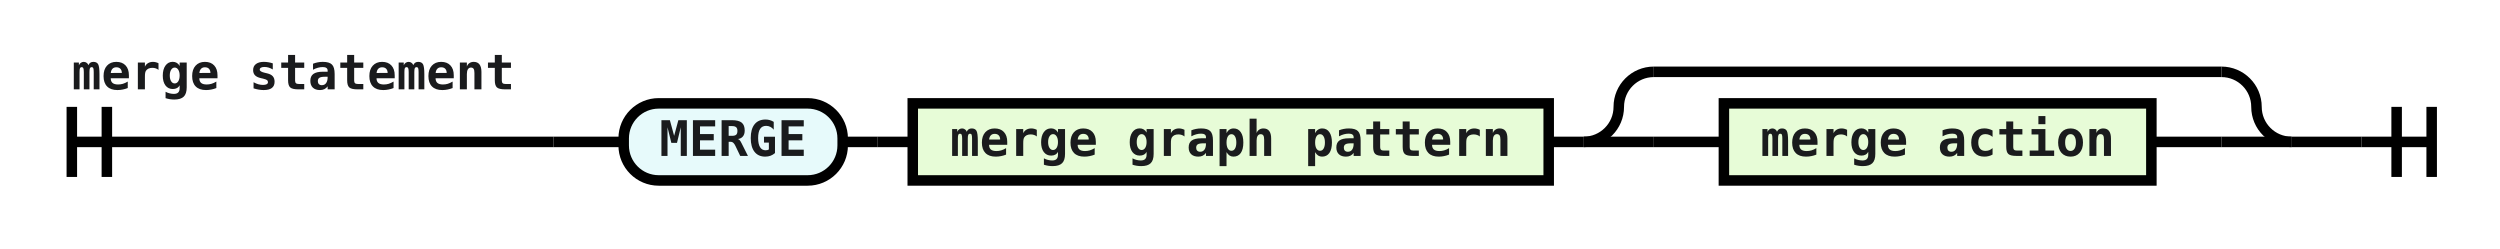
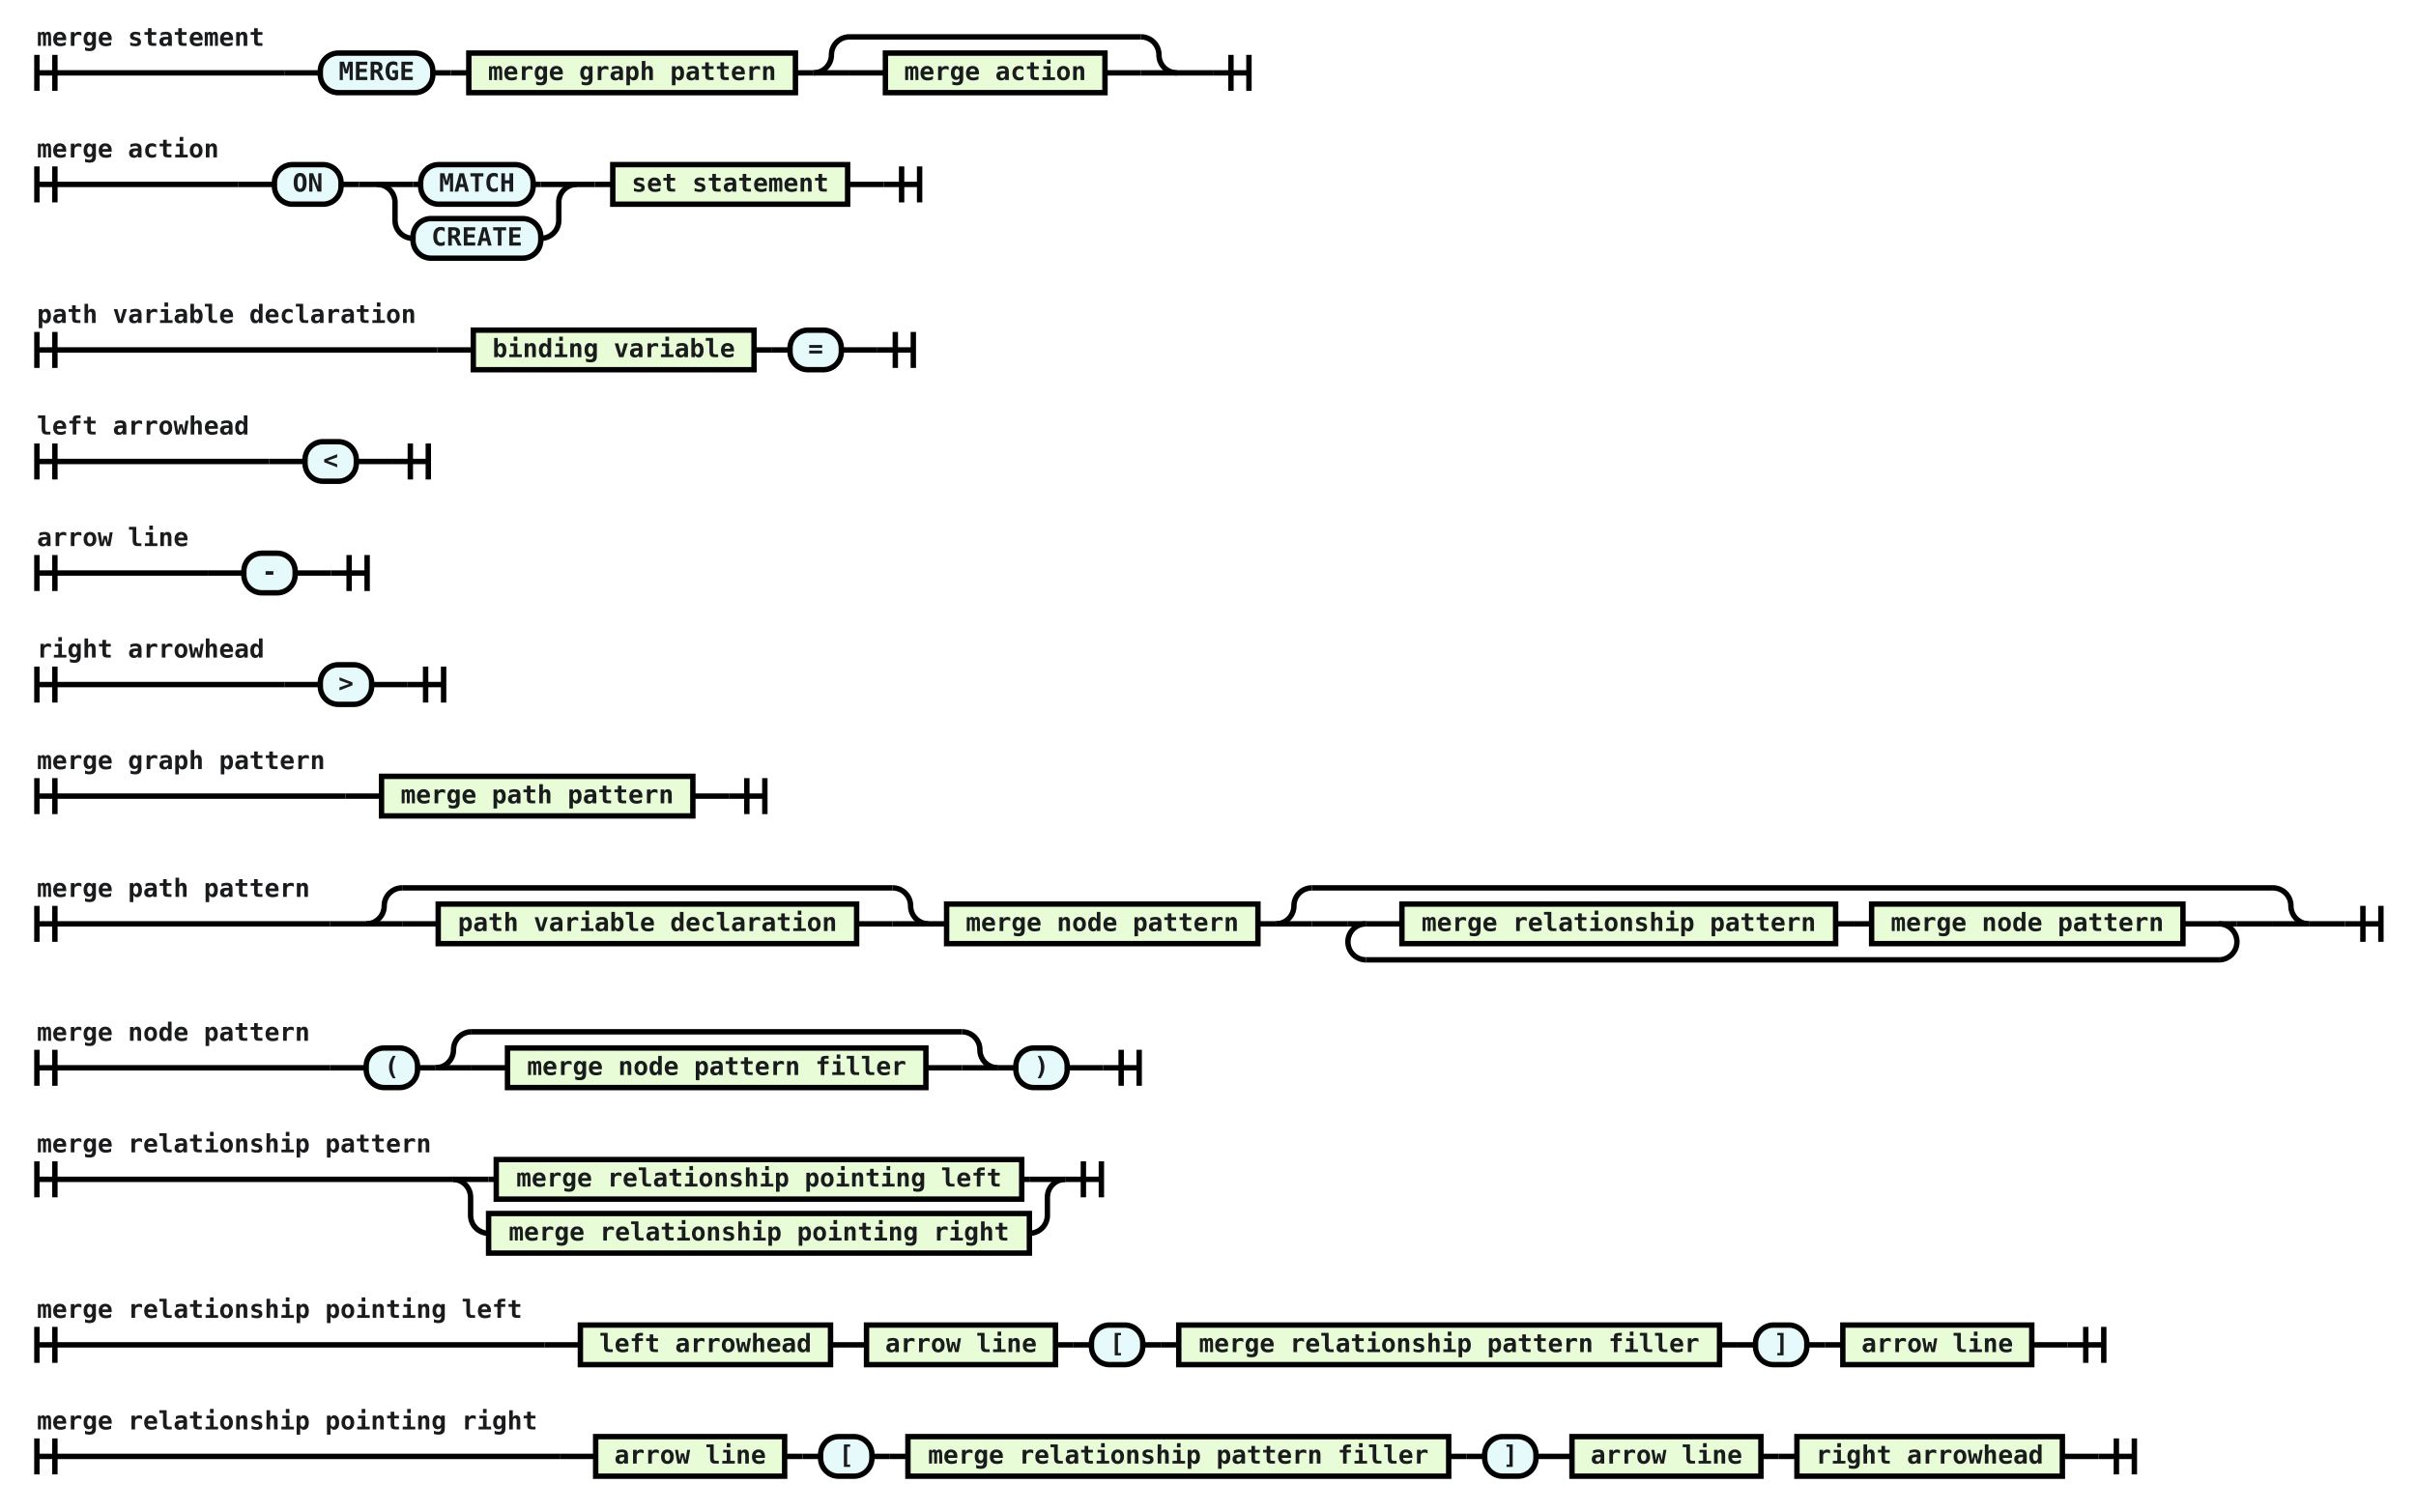
- <svg xmlns="http://www.w3.org/2000/svg" class="railroad-diagram" viewBox="0 0 713.5 71.0" width="713.5" height="71.0">
+ <svg xmlns="http://www.w3.org/2000/svg" class="railroad-diagram" viewBox="0 0 1342.5 840.0" width="1342.5" height="840.0">
  <g transform="translate(0, 0)">
    <g transform="translate(.5 .5)">
      <g>
        <path d="M20 30v20m10 -20v20m-10 -10h137.5" />
        <text style="text-anchor:start" x="20" y="25">merge statement</text>
      </g>
      <g>
        <path d="M157.5 40h0.0" />
        <path d="M673.5 40h0.0" />
        <path d="M157.5 40h20" />
        <g>
          <path d="M177.5 40h0.0" />
          <path d="M653.5 40h0.0" />
          <g class="terminal ">
            <path d="M177.5 40h0.0" />
            <path d="M240.0 40h0.0" />
            <rect height="22" rx="10" ry="10" width="62.5" x="177.5" y="29" />
            <text x="208.75" y="44">MERGE</text>
          </g>
          <path d="M240.0 40h10" />
          <path d="M250.0 40h10" />
          <g class="non-terminal ">
            <path d="M260.0 40h0.0" />
            <path d="M441.5 40h0.0" />
            <rect height="22" width="181.5" x="260" y="29" />
            <text x="350.75" y="44">merge graph pattern</text>
          </g>
          <path d="M441.5 40h10" />
          <g>
            <path d="M451.5 40h0.0" />
            <path d="M653.5 40h0.0" />
            <path d="M451.5 40a10 10 0 0 0 10 -10v0a10 10 0 0 1 10 -10" />
            <g>
              <path d="M471.5 20h162.0" />
            </g>
            <path d="M633.5 20a10 10 0 0 1 10 10v0a10 10 0 0 0 10 10" />
            <path d="M451.5 40h20" />
            <g>
              <path d="M471.5 40h0.0" />
              <path d="M633.5 40h0.0" />
              <path d="M471.5 40h20" />
              <g>
                <path d="M491.5 40h0.0" />
                <path d="M613.5 40h0.0" />
                <g class="non-terminal ">
                  <path d="M491.5 40h0.0" />
                  <path d="M613.5 40h0.0" />
                  <rect height="22" width="122" x="491.5" y="29" />
                  <text x="552.5" y="44">merge action</text>
                </g>
              </g>
              <path d="M613.5 40h20" />
            </g>
            <path d="M633.5 40h20" />
          </g>
        </g>
        <path d="M653.5 40h20" />
      </g>
      <path d="M 673.5 40 h 20 m -10 -10 v 20 m 10 -20 v 20" />
    </g>
  </g>
+   <g transform="translate(0, 71.0)">
+     <g transform="translate(.5 .5)">
+       <g>
+         <path d="M20 21v20m10 -20v20m-10 -10h112.0" />
+         <text style="text-anchor:start" x="20" y="16">merge action</text>
+       </g>
+       <g>
+         <path d="M132.0 31h0.0" />
+         <path d="M490.5 31h0.0" />
+         <path d="M132.0 31h20" />
+         <g>
+           <path d="M152.0 31h0.0" />
+           <path d="M470.5 31h0.0" />
+           <g class="terminal ">
+             <path d="M152.0 31h0.0" />
+             <path d="M189.0 31h0.0" />
+             <rect height="22" rx="10" ry="10" width="37" x="152" y="20" />
+             <text x="170.5" y="35">ON</text>
+           </g>
+           <path d="M189.0 31h10" />
+           <path d="M199.0 31h10" />
+           <g>
+             <path d="M209.0 31h0.0" />
+             <path d="M320.0 31h0.0" />
+             <g>
+               <path d="M209.0 31h0.0" />
+               <path d="M320.0 31h0.0" />
+               <path d="M209.0 31h20" />
+               <g>
+                 <path d="M229.0 31h4.25" />
+                 <path d="M295.75 31h4.25" />
+                 <g class="terminal ">
+                   <path d="M233.25 31h0.0" />
+                   <path d="M295.75 31h0.0" />
+                   <rect height="22" rx="10" ry="10" width="62.5" x="233.25" y="20" />
+                   <text x="264.5" y="35">MATCH</text>
+                 </g>
+               </g>
+               <path d="M300.0 31h20" />
+               <path d="M209.0 31a10 10 0 0 1 10 10v10a10 10 0 0 0 10 10" />
+               <g>
+                 <path d="M229.0 61h0.0" />
+                 <path d="M300.0 61h0.0" />
+                 <g class="terminal ">
+                   <path d="M229.0 61h0.0" />
+                   <path d="M300.0 61h0.0" />
+                   <rect height="22" rx="10" ry="10" width="71" x="229" y="50" />
+                   <text x="264.5" y="65">CREATE</text>
+                 </g>
+               </g>
+               <path d="M300.0 61a10 10 0 0 0 10 -10v-10a10 10 0 0 1 10 -10" />
+             </g>
+           </g>
+           <path d="M320.0 31h10" />
+           <path d="M330.0 31h10" />
+           <g class="non-terminal ">
+             <path d="M340.0 31h0.0" />
+             <path d="M470.5 31h0.0" />
+             <rect height="22" width="130.5" x="340" y="20" />
+             <text x="405.25" y="35">set statement</text>
+           </g>
+         </g>
+         <path d="M470.5 31h20" />
+       </g>
+       <path d="M 490.5 31 h 20 m -10 -10 v 20 m 10 -20 v 20" />
+     </g>
+   </g>
+   <g transform="translate(0, 163.0)">
+     <g transform="translate(.5 .5)">
+       <g>
+         <path d="M20 21v20m10 -20v20m-10 -10h222.5" />
+         <text style="text-anchor:start" x="20" y="16">path variable declaration</text>
+       </g>
+       <g>
+         <path d="M242.5 31h0.0" />
+         <path d="M487.0 31h0.0" />
+         <path d="M242.5 31h20" />
+         <g>
+           <path d="M262.5 31h0.0" />
+           <path d="M467.0 31h0.0" />
+           <g class="non-terminal ">
+             <path d="M262.5 31h0.0" />
+             <path d="M418.5 31h0.0" />
+             <rect height="22" width="156" x="262.5" y="20" />
+             <text x="340.5" y="35">binding variable</text>
+           </g>
+           <path d="M418.5 31h10" />
+           <path d="M428.5 31h10" />
+           <g class="terminal ">
+             <path d="M438.5 31h0.0" />
+             <path d="M467.0 31h0.0" />
+             <rect height="22" rx="10" ry="10" width="28.5" x="438.5" y="20" />
+             <text x="452.75" y="35">=</text>
+           </g>
+         </g>
+         <path d="M467.0 31h20" />
+       </g>
+       <path d="M 487.0 31 h 20 m -10 -10 v 20 m 10 -20 v 20" />
+     </g>
+   </g>
+   <g transform="translate(0, 225.0)">
+     <g transform="translate(.5 .5)">
+       <g>
+         <path d="M20 21v20m10 -20v20m-10 -10h129.0" />
+         <text style="text-anchor:start" x="20" y="16">left arrowhead</text>
+       </g>
+       <g>
+         <path d="M149.0 31h0.0" />
+         <path d="M217.5 31h0.0" />
+         <path d="M149.0 31h20" />
+         <g>
+           <path d="M169.0 31h0.0" />
+           <path d="M197.5 31h0.0" />
+           <g class="terminal ">
+             <path d="M169.0 31h0.0" />
+             <path d="M197.5 31h0.0" />
+             <rect height="22" rx="10" ry="10" width="28.5" x="169" y="20" />
+             <text x="183.25" y="35">&lt;</text>
+           </g>
+         </g>
+         <path d="M197.5 31h20" />
+       </g>
+       <path d="M 217.5 31 h 20 m -10 -10 v 20 m 10 -20 v 20" />
+     </g>
+   </g>
+   <g transform="translate(0, 287.0)">
+     <g transform="translate(.5 .5)">
+       <g>
+         <path d="M20 21v20m10 -20v20m-10 -10h95.0" />
+         <text style="text-anchor:start" x="20" y="16">arrow line</text>
+       </g>
+       <g>
+         <path d="M115.0 31h0.0" />
+         <path d="M183.5 31h0.0" />
+         <path d="M115.0 31h20" />
+         <g>
+           <path d="M135.0 31h0.0" />
+           <path d="M163.5 31h0.0" />
+           <g class="terminal ">
+             <path d="M135.0 31h0.0" />
+             <path d="M163.5 31h0.0" />
+             <rect height="22" rx="10" ry="10" width="28.5" x="135" y="20" />
+             <text x="149.25" y="35">-</text>
+           </g>
+         </g>
+         <path d="M163.5 31h20" />
+       </g>
+       <path d="M 183.5 31 h 20 m -10 -10 v 20 m 10 -20 v 20" />
+     </g>
+   </g>
+   <g transform="translate(0, 349.0)">
+     <g transform="translate(.5 .5)">
+       <g>
+         <path d="M20 21v20m10 -20v20m-10 -10h137.5" />
+         <text style="text-anchor:start" x="20" y="16">right arrowhead</text>
+       </g>
+       <g>
+         <path d="M157.5 31h0.0" />
+         <path d="M226.0 31h0.0" />
+         <path d="M157.5 31h20" />
+         <g>
+           <path d="M177.5 31h0.0" />
+           <path d="M206.0 31h0.0" />
+           <g class="terminal ">
+             <path d="M177.5 31h0.0" />
+             <path d="M206.0 31h0.0" />
+             <rect height="22" rx="10" ry="10" width="28.5" x="177.5" y="20" />
+             <text x="191.75" y="35">&gt;</text>
+           </g>
+         </g>
+         <path d="M206.0 31h20" />
+       </g>
+       <path d="M 226.0 31 h 20 m -10 -10 v 20 m 10 -20 v 20" />
+     </g>
+   </g>
+   <g transform="translate(0, 411.0)">
+     <g transform="translate(.5 .5)">
+       <g>
+         <path d="M20 21v20m10 -20v20m-10 -10h171.5" />
+         <text style="text-anchor:start" x="20" y="16">merge graph pattern</text>
+       </g>
+       <g>
+         <path d="M191.5 31h0.0" />
+         <path d="M404.5 31h0.0" />
+         <path d="M191.5 31h20" />
+         <g>
+           <path d="M211.5 31h0.0" />
+           <path d="M384.5 31h0.0" />
+           <g class="non-terminal ">
+             <path d="M211.5 31h0.0" />
+             <path d="M384.5 31h0.0" />
+             <rect height="22" width="173" x="211.5" y="20" />
+             <text x="298" y="35">merge path pattern</text>
+           </g>
+         </g>
+         <path d="M384.5 31h20" />
+       </g>
+       <path d="M 404.5 31 h 20 m -10 -10 v 20 m 10 -20 v 20" />
+     </g>
+   </g>
+   <g transform="translate(0, 473.0)">
+     <g transform="translate(.5 .5)">
+       <g>
+         <path d="M20 30v20m10 -20v20m-10 -10h163.0" />
+         <text style="text-anchor:start" x="20" y="25">merge path pattern</text>
+       </g>
+       <g>
+         <path d="M183.0 40h0.0" />
+         <path d="M1302.5 40h0.0" />
+         <path d="M183.0 40h20" />
+         <g>
+           <path d="M203.0 40h0.0" />
+           <path d="M1282.5 40h0.0" />
+           <g>
+             <path d="M203.0 40h0.0" />
+             <path d="M515.5 40h0.0" />
+             <path d="M203.0 40a10 10 0 0 0 10 -10v0a10 10 0 0 1 10 -10" />
+             <g>
+               <path d="M223.0 20h272.5" />
+             </g>
+             <path d="M495.5 20a10 10 0 0 1 10 10v0a10 10 0 0 0 10 10" />
+             <path d="M203.0 40h20" />
+             <g>
+               <path d="M223.0 40h0.0" />
+               <path d="M495.5 40h0.0" />
+               <path d="M223.0 40h20" />
+               <g>
+                 <path d="M243.0 40h0.0" />
+                 <path d="M475.5 40h0.0" />
+                 <g class="non-terminal ">
+                   <path d="M243.0 40h0.0" />
+                   <path d="M475.5 40h0.0" />
+                   <rect height="22" width="232.5" x="243" y="29" />
+                   <text x="359.25" y="44">path variable declaration</text>
+                 </g>
+               </g>
+               <path d="M475.5 40h20" />
+             </g>
+             <path d="M495.5 40h20" />
+           </g>
+           <path d="M515.5 40h10" />
+           <g class="non-terminal ">
+             <path d="M525.5 40h0.0" />
+             <path d="M698.5 40h0.0" />
+             <rect height="22" width="173" x="525.5" y="29" />
+             <text x="612" y="44">merge node pattern</text>
+           </g>
+           <path d="M698.5 40h10" />
+           <g>
+             <path d="M708.5 40h0.0" />
+             <path d="M1282.5 40h0.0" />
+             <path d="M708.5 40a10 10 0 0 0 10 -10v0a10 10 0 0 1 10 -10" />
+             <g>
+               <path d="M728.5 20h534.0" />
+             </g>
+             <path d="M1262.5 20a10 10 0 0 1 10 10v0a10 10 0 0 0 10 10" />
+             <path d="M708.5 40h20" />
+             <g>
+               <path d="M728.5 40h0.0" />
+               <path d="M1262.5 40h0.0" />
+               <path d="M728.5 40h20" />
+               <g>
+                 <path d="M748.5 40h0.0" />
+                 <path d="M1242.5 40h0.0" />
+                 <g>
+                   <path d="M748.5 40h0.0" />
+                   <path d="M1242.5 40h0.0" />
+                   <path d="M748.5 40h10" />
+                   <g>
+                     <path d="M758.5 40h0.0" />
+                     <path d="M1232.5 40h0.0" />
+                     <g>
+                       <path d="M758.5 40h0.0" />
+                       <path d="M1232.5 40h0.0" />
+                       <g>
+                         <path d="M758.5 40h0.0" />
+                         <path d="M1232.5 40h0.0" />
+                         <path d="M758.5 40h20" />
+                         <g>
+                           <path d="M778.5 40h0.0" />
+                           <path d="M1212.5 40h0.0" />
+                           <g class="non-terminal ">
+                             <path d="M778.5 40h0.0" />
+                             <path d="M1019.5 40h0.0" />
+                             <rect height="22" width="241" x="778.5" y="29" />
+                             <text x="899" y="44">merge relationship pattern</text>
+                           </g>
+                           <path d="M1019.5 40h10" />
+                           <path d="M1029.5 40h10" />
+                           <g class="non-terminal ">
+                             <path d="M1039.5 40h0.0" />
+                             <path d="M1212.5 40h0.0" />
+                             <rect height="22" width="173" x="1039.5" y="29" />
+                             <text x="1126" y="44">merge node pattern</text>
+                           </g>
+                         </g>
+                         <path d="M1212.5 40h20" />
+                       </g>
+                     </g>
+                   </g>
+                   <path d="M1232.5 40h10" />
+                   <path d="M758.5 40a10 10 0 0 0 -10 10v0a10 10 0 0 0 10 10" />
+                   <g>
+                     <path d="M758.5 60h474.0" />
+                   </g>
+                   <path d="M1232.5 60a10 10 0 0 0 10 -10v0a10 10 0 0 0 -10 -10" />
+                 </g>
+               </g>
+               <path d="M1242.5 40h20" />
+             </g>
+             <path d="M1262.5 40h20" />
+           </g>
+         </g>
+         <path d="M1282.5 40h20" />
+       </g>
+       <path d="M 1302.5 40 h 20 m -10 -10 v 20 m 10 -20 v 20" />
+     </g>
+   </g>
+   <g transform="translate(0, 553.0)">
+     <g transform="translate(.5 .5)">
+       <g>
+         <path d="M20 30v20m10 -20v20m-10 -10h163.0" />
+         <text style="text-anchor:start" x="20" y="25">merge node pattern</text>
+       </g>
+       <g>
+         <path d="M183.0 40h0.0" />
+         <path d="M612.5 40h0.0" />
+         <path d="M183.0 40h20" />
+         <g>
+           <path d="M203.0 40h0.0" />
+           <path d="M592.5 40h0.0" />
+           <g class="terminal ">
+             <path d="M203.0 40h0.0" />
+             <path d="M231.5 40h0.0" />
+             <rect height="22" rx="10" ry="10" width="28.5" x="203" y="29" />
+             <text x="217.25" y="44">(</text>
+           </g>
+           <path d="M231.5 40h10" />
+           <g>
+             <path d="M241.5 40h0.0" />
+             <path d="M554.0 40h0.0" />
+             <path d="M241.5 40a10 10 0 0 0 10 -10v0a10 10 0 0 1 10 -10" />
+             <g>
+               <path d="M261.5 20h272.5" />
+             </g>
+             <path d="M534.0 20a10 10 0 0 1 10 10v0a10 10 0 0 0 10 10" />
+             <path d="M241.5 40h20" />
+             <g>
+               <path d="M261.5 40h0.0" />
+               <path d="M534.0 40h0.0" />
+               <path d="M261.5 40h20" />
+               <g>
+                 <path d="M281.5 40h0.0" />
+                 <path d="M514.0 40h0.0" />
+                 <g class="non-terminal ">
+                   <path d="M281.5 40h0.0" />
+                   <path d="M514.0 40h0.0" />
+                   <rect height="22" width="232.5" x="281.5" y="29" />
+                   <text x="397.75" y="44">merge node pattern filler</text>
+                 </g>
+               </g>
+               <path d="M514.0 40h20" />
+             </g>
+             <path d="M534.0 40h20" />
+           </g>
+           <path d="M554.0 40h10" />
+           <g class="terminal ">
+             <path d="M564.0 40h0.0" />
+             <path d="M592.5 40h0.0" />
+             <rect height="22" rx="10" ry="10" width="28.5" x="564" y="29" />
+             <text x="578.25" y="44">)</text>
+           </g>
+         </g>
+         <path d="M592.5 40h20" />
+       </g>
+       <path d="M 612.5 40 h 20 m -10 -10 v 20 m 10 -20 v 20" />
+     </g>
+   </g>
+   <g transform="translate(0, 624.0)">
+     <g transform="translate(.5 .5)">
+       <g>
+         <path d="M20 21v20m10 -20v20m-10 -10h231.0" />
+         <text style="text-anchor:start" x="20" y="16">merge relationship pattern</text>
+       </g>
+       <g>
+         <path d="M251.0 31h0.0" />
+         <path d="M591.5 31h0.0" />
+         <path d="M251.0 31h20" />
+         <g>
+           <path d="M271.0 31h4.25" />
+           <path d="M567.25 31h4.25" />
+           <g class="non-terminal ">
+             <path d="M275.25 31h0.0" />
+             <path d="M567.25 31h0.0" />
+             <rect height="22" width="292" x="275.25" y="20" />
+             <text x="421.25" y="35">merge relationship pointing left</text>
+           </g>
+         </g>
+         <path d="M571.5 31h20" />
+         <path d="M251.0 31a10 10 0 0 1 10 10v10a10 10 0 0 0 10 10" />
+         <g>
+           <path d="M271.0 61h0.0" />
+           <path d="M571.5 61h0.0" />
+           <g class="non-terminal ">
+             <path d="M271.0 61h0.0" />
+             <path d="M571.5 61h0.0" />
+             <rect height="22" width="300.5" x="271" y="50" />
+             <text x="421.25" y="65">merge relationship pointing right</text>
+           </g>
+         </g>
+         <path d="M571.5 61a10 10 0 0 0 10 -10v-10a10 10 0 0 1 10 -10" />
+       </g>
+       <path d="M 591.5 31 h 20 m -10 -10 v 20 m 10 -20 v 20" />
+     </g>
+   </g>
+   <g transform="translate(0, 716.0)">
+     <g transform="translate(.5 .5)">
+       <g>
+         <path d="M20 21v20m10 -20v20m-10 -10h282.0" />
+         <text style="text-anchor:start" x="20" y="16">merge relationship pointing left</text>
+       </g>
+       <g>
+         <path d="M302.0 31h0.0" />
+         <path d="M1148.5 31h0.0" />
+         <path d="M302.0 31h20" />
+         <g>
+           <path d="M322.0 31h0.0" />
+           <path d="M1128.5 31h0.0" />
+           <g class="non-terminal ">
+             <path d="M322.0 31h0.0" />
+             <path d="M461.0 31h0.0" />
+             <rect height="22" width="139" x="322" y="20" />
+             <text x="391.5" y="35">left arrowhead</text>
+           </g>
+           <path d="M461.0 31h10" />
+           <path d="M471.0 31h10" />
+           <g class="non-terminal ">
+             <path d="M481.0 31h0.0" />
+             <path d="M586.0 31h0.0" />
+             <rect height="22" width="105" x="481" y="20" />
+             <text x="533.5" y="35">arrow line</text>
+           </g>
+           <path d="M586.0 31h10" />
+           <path d="M596.0 31h10" />
+           <g class="terminal ">
+             <path d="M606.0 31h0.0" />
+             <path d="M634.5 31h0.0" />
+             <rect height="22" rx="10" ry="10" width="28.5" x="606" y="20" />
+             <text x="620.25" y="35">[</text>
+           </g>
+           <path d="M634.5 31h10" />
+           <path d="M644.5 31h10" />
+           <g class="non-terminal ">
+             <path d="M654.5 31h0.0" />
+             <path d="M955.0 31h0.0" />
+             <rect height="22" width="300.5" x="654.5" y="20" />
+             <text x="804.75" y="35">merge relationship pattern filler</text>
+           </g>
+           <path d="M955.0 31h10" />
+           <path d="M965.0 31h10" />
+           <g class="terminal ">
+             <path d="M975.0 31h0.0" />
+             <path d="M1003.5 31h0.0" />
+             <rect height="22" rx="10" ry="10" width="28.5" x="975" y="20" />
+             <text x="989.25" y="35">]</text>
+           </g>
+           <path d="M1003.5 31h10" />
+           <path d="M1013.5 31h10" />
+           <g class="non-terminal ">
+             <path d="M1023.5 31h0.0" />
+             <path d="M1128.5 31h0.0" />
+             <rect height="22" width="105" x="1023.5" y="20" />
+             <text x="1076" y="35">arrow line</text>
+           </g>
+         </g>
+         <path d="M1128.5 31h20" />
+       </g>
+       <path d="M 1148.5 31 h 20 m -10 -10 v 20 m 10 -20 v 20" />
+     </g>
+   </g>
+   <g transform="translate(0, 778.0)">
+     <g transform="translate(.5 .5)">
+       <g>
+         <path d="M20 21v20m10 -20v20m-10 -10h290.5" />
+         <text style="text-anchor:start" x="20" y="16">merge relationship pointing right</text>
+       </g>
+       <g>
+         <path d="M310.5 31h0.0" />
+         <path d="M1165.5 31h0.0" />
+         <path d="M310.5 31h20" />
+         <g>
+           <path d="M330.5 31h0.0" />
+           <path d="M1145.5 31h0.0" />
+           <g class="non-terminal ">
+             <path d="M330.5 31h0.0" />
+             <path d="M435.5 31h0.0" />
+             <rect height="22" width="105" x="330.5" y="20" />
+             <text x="383" y="35">arrow line</text>
+           </g>
+           <path d="M435.5 31h10" />
+           <path d="M445.5 31h10" />
+           <g class="terminal ">
+             <path d="M455.5 31h0.0" />
+             <path d="M484.0 31h0.0" />
+             <rect height="22" rx="10" ry="10" width="28.5" x="455.5" y="20" />
+             <text x="469.75" y="35">[</text>
+           </g>
+           <path d="M484.0 31h10" />
+           <path d="M494.0 31h10" />
+           <g class="non-terminal ">
+             <path d="M504.0 31h0.0" />
+             <path d="M804.5 31h0.0" />
+             <rect height="22" width="300.5" x="504" y="20" />
+             <text x="654.25" y="35">merge relationship pattern filler</text>
+           </g>
+           <path d="M804.5 31h10" />
+           <path d="M814.5 31h10" />
+           <g class="terminal ">
+             <path d="M824.5 31h0.0" />
+             <path d="M853.0 31h0.0" />
+             <rect height="22" rx="10" ry="10" width="28.5" x="824.5" y="20" />
+             <text x="838.75" y="35">]</text>
+           </g>
+           <path d="M853.0 31h10" />
+           <path d="M863.0 31h10" />
+           <g class="non-terminal ">
+             <path d="M873.0 31h0.0" />
+             <path d="M978.0 31h0.0" />
+             <rect height="22" width="105" x="873" y="20" />
+             <text x="925.5" y="35">arrow line</text>
+           </g>
+           <path d="M978.0 31h10" />
+           <path d="M988.0 31h10" />
+           <g class="non-terminal ">
+             <path d="M998.0 31h0.0" />
+             <path d="M1145.5 31h0.0" />
+             <rect height="22" width="147.5" x="998" y="20" />
+             <text x="1071.75" y="35">right arrowhead</text>
+           </g>
+         </g>
+         <path d="M1145.5 31h20" />
+       </g>
+       <path d="M 1165.5 31 h 20 m -10 -10 v 20 m 10 -20 v 20" />
+     </g>
+   </g>
  <style>
        /*  */
        svg.railroad-diagram {
    // background-color: hsl(30, 20%, 95%);
}

svg.railroad-diagram path {
    stroke-width: 3;
    stroke: black;
    fill: rgba(0, 0, 0, 0);
}

svg.railroad-diagram text {
    font:bold 14px monospace;
    text-anchor: middle;
    fill: rgba(26, 27, 29, 255);
}

svg.railroad-diagram text.label {
    text-anchor: start;
}

svg.railroad-diagram text.comment {
    font:italic 12px monospace;
}

svg.railroad-diagram rect {
    stroke-width: 3;
    stroke: black;
    // fill: hsl(120, 100%, 90%);
    fill: rgba(231, 252, 215, 255);
}

svg.railroad-diagram rect.group-box {
    stroke: gray;
    stroke-dasharray: 10 5;
    fill: none;
}

svg.railroad-diagram .terminal rect {
    fill: rgba(231, 250, 251, 255);
}

svg.railroad-diagram .terminal.it text {
    font: italic 14px monospace; 
}

        /*  */
    </style>
</svg>
